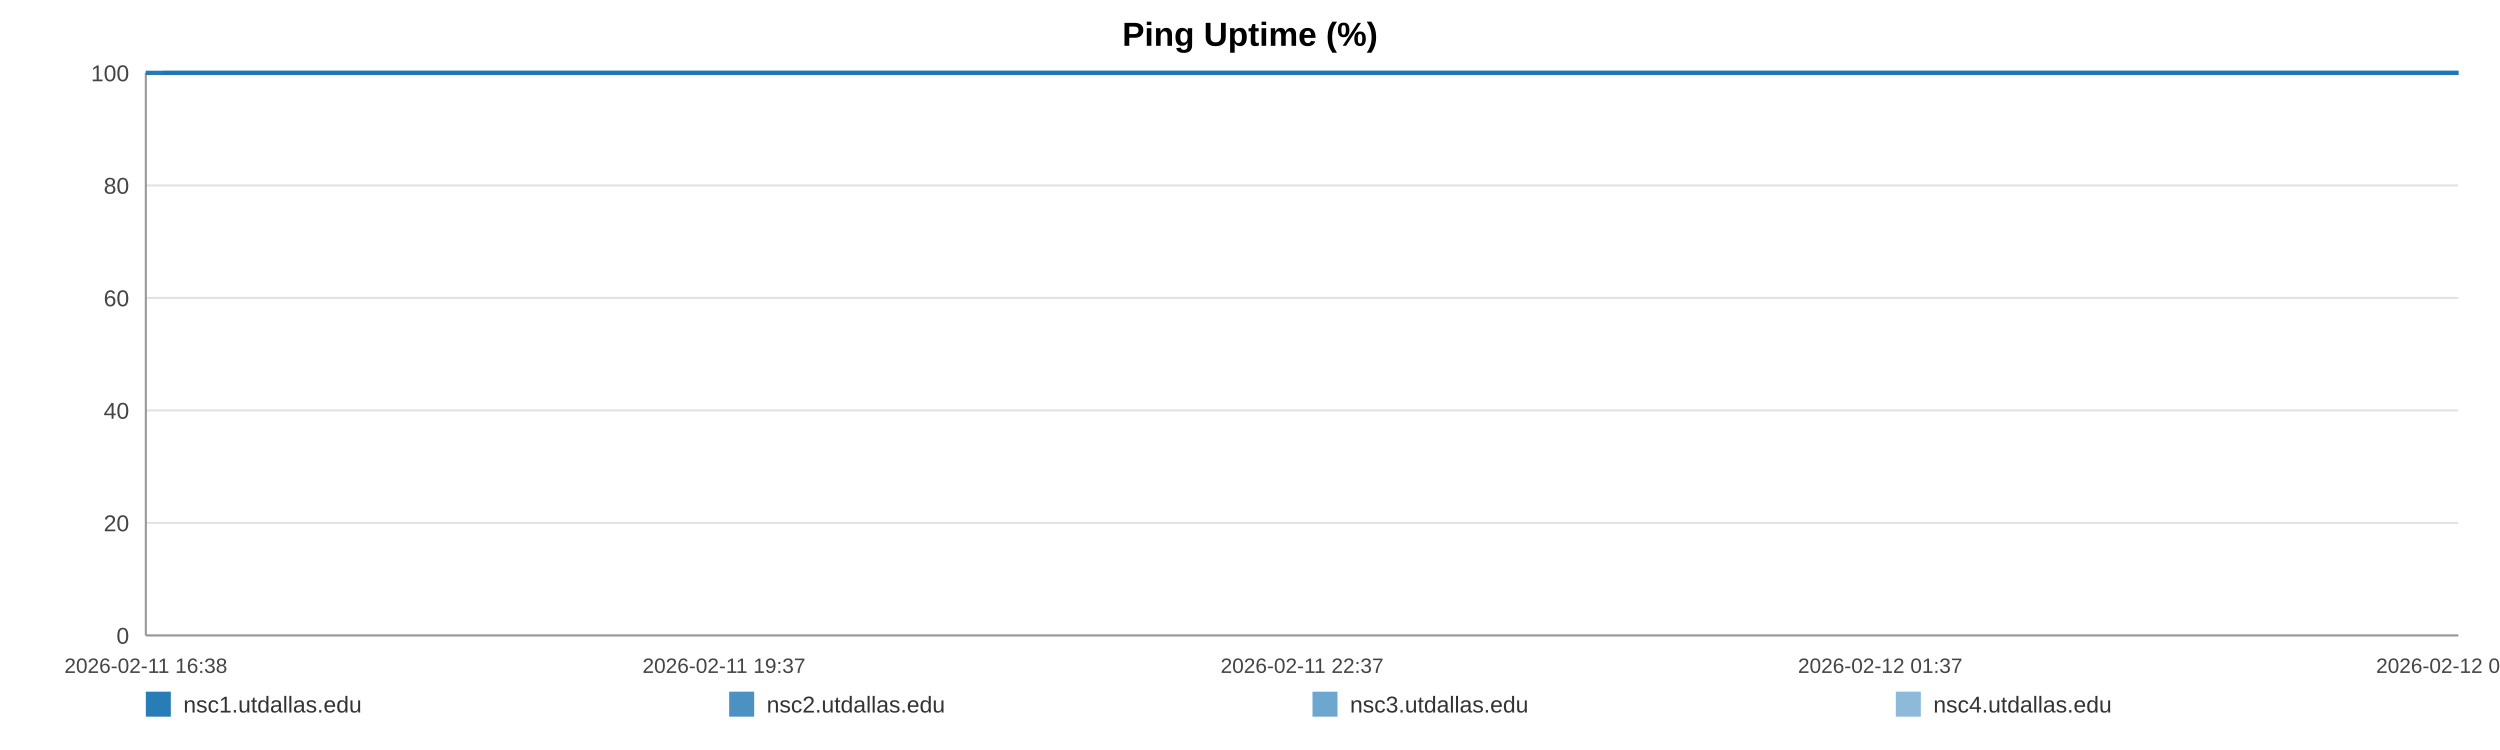
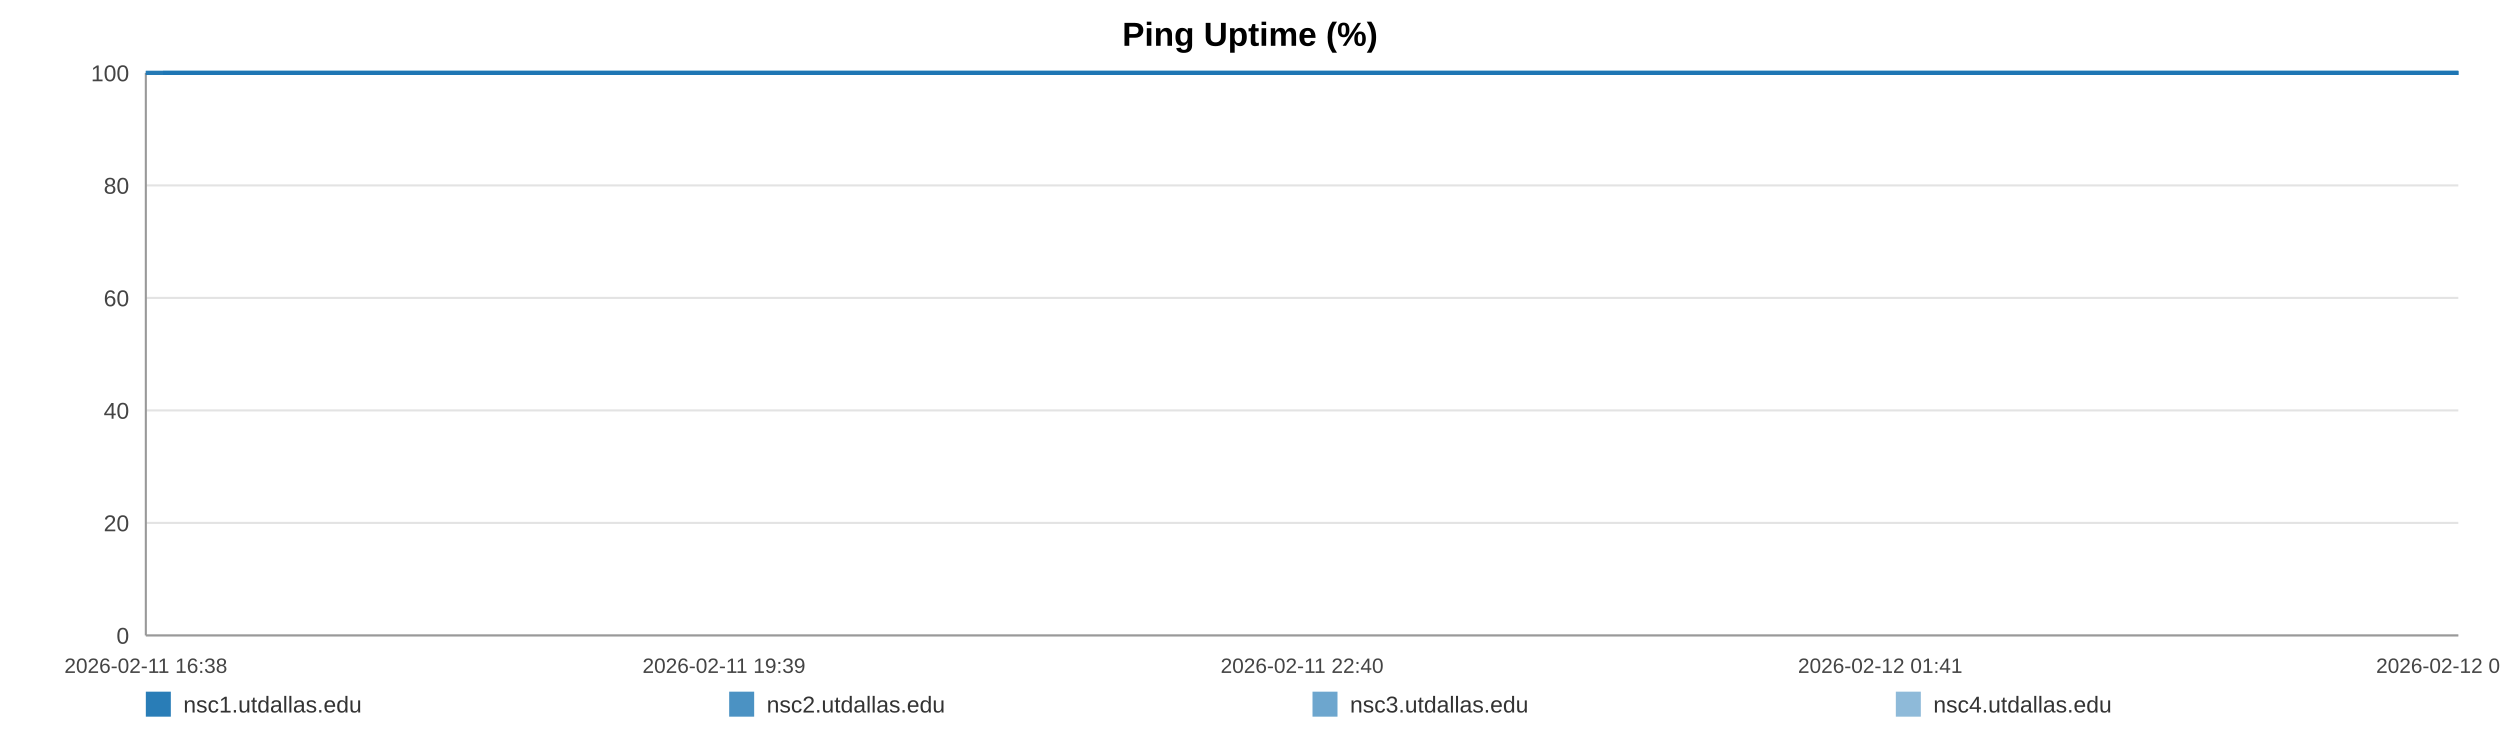
<svg xmlns="http://www.w3.org/2000/svg" width="1200" height="360" viewBox="0 0 1200 360" role="img" aria-label="Ping Uptime (%)">
  <rect width="100%" height="100%" fill="#ffffff" />
  <text x="600.0" y="22" text-anchor="middle" font-size="16" font-family="Arial, Helvetica, sans-serif" font-weight="bold">Ping Uptime (%)</text>
  <line x1="70" y1="35.00" x2="1180" y2="35.00" stroke="#e3e3e3" stroke-width="1" />
  <text x="62" y="39.00" text-anchor="end" font-size="11" fill="#444" font-family="Arial, Helvetica, sans-serif">100</text>
  <line x1="70" y1="89.00" x2="1180" y2="89.00" stroke="#e3e3e3" stroke-width="1" />
  <text x="62" y="93.00" text-anchor="end" font-size="11" fill="#444" font-family="Arial, Helvetica, sans-serif">80</text>
  <line x1="70" y1="143.00" x2="1180" y2="143.00" stroke="#e3e3e3" stroke-width="1" />
  <text x="62" y="147.00" text-anchor="end" font-size="11" fill="#444" font-family="Arial, Helvetica, sans-serif">60</text>
  <line x1="70" y1="197.00" x2="1180" y2="197.00" stroke="#e3e3e3" stroke-width="1" />
  <text x="62" y="201.00" text-anchor="end" font-size="11" fill="#444" font-family="Arial, Helvetica, sans-serif">40</text>
  <line x1="70" y1="251.00" x2="1180" y2="251.00" stroke="#e3e3e3" stroke-width="1" />
  <text x="62" y="255.00" text-anchor="end" font-size="11" fill="#444" font-family="Arial, Helvetica, sans-serif">20</text>
  <line x1="70" y1="305.00" x2="1180" y2="305.00" stroke="#e3e3e3" stroke-width="1" />
  <text x="62" y="309.00" text-anchor="end" font-size="11" fill="#444" font-family="Arial, Helvetica, sans-serif">0</text>
  <line x1="70" y1="35" x2="70" y2="305" stroke="#999" />
  <line x1="70" y1="305" x2="1180" y2="305" stroke="#999" />
  <text x="70.00" y="323" text-anchor="middle" font-size="10" fill="#444" font-family="Arial, Helvetica, sans-serif">2026-02-11 16:38</text>
-   <text x="347.50" y="323" text-anchor="middle" font-size="10" fill="#444" font-family="Arial, Helvetica, sans-serif">2026-02-11 19:37</text>
-   <text x="625.00" y="323" text-anchor="middle" font-size="10" fill="#444" font-family="Arial, Helvetica, sans-serif">2026-02-11 22:37</text>
-   <text x="902.50" y="323" text-anchor="middle" font-size="10" fill="#444" font-family="Arial, Helvetica, sans-serif">2026-02-12 01:37</text>
-   <text x="1180.00" y="323" text-anchor="middle" font-size="10" fill="#444" font-family="Arial, Helvetica, sans-serif">2026-02-12 04:37</text>
-   <polyline fill="none" stroke="#1f77b4" stroke-opacity="0.95" stroke-width="2" points="78.30,35.00 86.63,35.00 94.91,35.00 103.23,35.00 111.61,35.00 119.84,35.00 128.17,35.00 137.16,35.00 145.41,35.00 153.66,35.00 161.91,35.00 170.34,35.00 178.59,35.00 186.84,35.00 201.78,35.00 214.66,35.00 223.03,35.00 231.54,35.00 239.82,35.00 248.09,35.00 256.22,35.00 264.60,35.00 272.87,35.00 281.23,35.00 289.58,35.00 298.04,35.00 306.36,35.00 314.69,35.00 323.40,35.00 331.78,35.00 340.06,35.00 348.57,35.00 356.87,35.00 365.17,35.00 373.73,35.00 381.95,35.00 390.26,35.00 398.71,35.00 406.91,35.00 415.21,35.00 423.41,35.00 431.69,35.00 440.02,35.00 448.27,35.00 456.75,35.00 465.13,35.00 473.33,35.00 481.60,35.00 489.98,35.00 498.29,35.00 507.77,35.00 516.07,35.00 524.35,35.00 532.57,35.00 540.82,35.00 549.05,35.00 557.30,35.00 565.63,35.00 573.90,35.00 582.36,35.00 590.64,35.00 598.83,35.00 607.19,35.00 615.59,35.00 623.87,35.00 632.20,35.00 640.40,35.00 648.62,35.00 656.87,35.00 665.10,35.00 673.37,35.00 681.67,35.00 689.90,35.00 698.20,35.00 706.53,35.00 714.73,35.00 723.08,35.00 731.31,35.00 739.56,35.00 748.06,35.00 756.34,35.00 764.62,35.00 772.97,35.00 781.22,35.00 789.55,35.00 797.83,35.00 806.02,35.00 814.25,35.00 822.60,35.00 830.96,35.00 839.23,35.00 847.61,35.00 855.79,35.00 864.11,35.00 872.36,35.00 880.64,35.00 888.86,35.00 897.17,35.00 905.39,35.00 913.74,35.00 922.05,35.00 930.35,35.00 938.65,35.00 947.06,35.00 955.41,35.00 963.69,35.00 971.94,35.00 980.21,35.00 988.46,35.00 996.84,35.00 1005.14,35.00 1013.42,35.00 1021.70,35.00 1030.02,35.00 1038.35,35.00 1046.71,35.00 1055.14,35.00 1063.39,35.00 1071.69,35.00 1079.99,35.00 1088.27,35.00 1096.54,35.00 1104.90,35.00 1113.89,35.00 1122.14,35.00 1130.55,35.00 1138.82,35.00 1147.05,35.00 1155.27,35.00 1163.42,35.00 1171.70,35.00 1180.00,35.00" />
-   <polyline fill="none" stroke="#1f77b4" stroke-opacity="0.80" stroke-width="2" points="70.00,35.00 78.30,35.00 86.63,35.00 94.91,35.00 103.23,35.00 111.61,35.00 119.84,35.00 128.17,35.00 137.16,35.00 145.41,35.00 153.66,35.00 161.91,35.00 170.34,35.00 178.59,35.00 186.84,35.00 201.78,35.00 214.66,35.00 223.03,35.00 231.54,35.00 239.82,35.00 248.09,35.00 256.22,35.00 264.60,35.00 272.87,35.00 281.23,35.00 289.58,35.00 298.04,35.00 306.36,35.00 314.69,35.00 323.40,35.00 331.78,35.00 340.06,35.00 348.57,35.00 356.87,35.00 365.17,35.00 373.73,35.00 381.95,35.00 390.26,35.00 398.71,35.00 406.91,35.00 415.21,35.00 423.41,35.00 431.69,35.00 440.02,35.00 448.27,35.00 456.75,35.00 465.13,35.00 473.33,35.00 481.60,35.00 489.98,35.00 498.29,35.00 507.77,35.00 516.07,35.00 524.35,35.00 532.57,35.00 540.82,35.00 549.05,35.00 557.30,35.00 565.63,35.00 573.90,35.00 582.36,35.00 590.64,35.00 598.83,35.00 607.19,35.00 615.59,35.00 623.87,35.00 632.20,35.00 640.40,35.00 648.62,35.00 656.87,35.00 665.10,35.00 673.37,35.00 681.67,35.00 689.90,35.00 698.20,35.00 706.53,35.00 714.73,35.00 723.08,35.00 731.31,35.00 739.56,35.00 748.06,35.00 756.34,35.00 764.62,35.00 772.97,35.00 781.22,35.00 789.55,35.00 797.83,35.00 806.02,35.00 814.25,35.00 822.60,35.00 830.96,35.00 839.23,35.00 847.61,35.00 855.79,35.00 864.11,35.00 872.36,35.00 880.64,35.00 888.86,35.00 897.17,35.00 905.39,35.00 913.74,35.00 922.05,35.00 930.35,35.00 938.65,35.00 947.06,35.00 955.41,35.00 963.69,35.00 971.94,35.00 980.21,35.00 988.46,35.00 996.84,35.00 1005.14,35.00 1013.42,35.00 1021.70,35.00 1030.02,35.00 1038.35,35.00 1046.71,35.00 1055.14,35.00 1063.39,35.00 1071.69,35.00 1079.99,35.00 1088.27,35.00 1096.54,35.00 1104.90,35.00 1113.89,35.00 1122.14,35.00 1130.55,35.00 1138.82,35.00 1147.05,35.00 1155.27,35.00 1163.42,35.00 1171.70,35.00 1180.00,35.00" />
-   <polyline fill="none" stroke="#1f77b4" stroke-opacity="0.65" stroke-width="2" points="70.00,35.00 78.30,35.00 86.63,35.00 94.91,35.00 103.23,35.00 111.61,35.00 119.84,35.00 128.17,35.00 137.16,35.00 145.41,35.00 153.66,35.00 161.91,35.00 170.34,35.00 178.59,35.00 186.84,35.00 201.78,35.00 214.66,35.00 223.03,35.00 231.54,35.00 239.82,35.00 248.09,35.00 256.22,35.00 264.60,35.00 272.87,35.00 281.23,35.00 289.58,35.00 298.04,35.00 306.36,35.00 314.69,35.00 323.40,35.00 331.78,35.00 340.06,35.00 348.57,35.00 356.87,35.00 365.17,35.00 373.73,35.00 381.95,35.00 390.26,35.00 398.71,35.00 406.91,35.00 415.21,35.00 423.41,35.00 431.69,35.00 440.02,35.00 448.27,35.00 456.75,35.00 465.13,35.00 473.33,35.00 481.60,35.00 489.98,35.00 498.29,35.00 507.77,35.00 516.07,35.00 524.35,35.00 532.57,35.00 540.82,35.00 549.05,35.00 557.30,35.00 565.63,35.00 573.90,35.00 582.36,35.00 590.64,35.00 598.83,35.00 607.19,35.00 615.59,35.00 623.87,35.00 632.20,35.00 640.40,35.00 648.62,35.00 656.87,35.00 665.10,35.00 673.37,35.00 681.67,35.00 689.90,35.00 698.20,35.00 706.53,35.00 714.73,35.00 723.08,35.00 731.31,35.00 739.56,35.00 748.06,35.00 756.34,35.00 764.62,35.00 772.97,35.00 781.22,35.00 789.55,35.00 797.83,35.00 806.02,35.00 814.25,35.00 822.60,35.00 830.96,35.00 839.23,35.00 847.61,35.00 855.79,35.00 864.11,35.00 872.36,35.00 880.64,35.00 888.86,35.00 897.17,35.00 905.39,35.00 913.74,35.00 922.05,35.00 930.35,35.00 938.65,35.00 947.06,35.00 955.41,35.00 963.69,35.00 971.94,35.00 980.21,35.00 988.46,35.00 996.84,35.00 1005.14,35.00 1013.42,35.00 1021.70,35.00 1030.02,35.00 1038.35,35.00 1046.71,35.00 1055.14,35.00 1063.39,35.00 1071.69,35.00 1079.99,35.00 1088.27,35.00 1096.54,35.00 1104.90,35.00 1113.89,35.00 1122.14,35.00 1130.55,35.00 1138.82,35.00 1147.05,35.00 1155.27,35.00 1163.42,35.00 1171.70,35.00 1180.00,35.00" />
-   <polyline fill="none" stroke="#1f77b4" stroke-opacity="0.50" stroke-width="2" points="70.00,35.00 78.30,35.00 86.63,35.00 94.91,35.00 103.23,35.00 111.61,35.00 119.84,35.00 128.17,35.00 137.16,35.00 145.41,35.00 153.66,35.00 161.91,35.00 170.34,35.00 178.59,35.00 186.84,35.00 201.78,35.00 214.66,35.00 223.03,35.00 231.54,35.00 239.82,35.00 248.09,35.00 256.22,35.00 264.60,35.00 272.87,35.00 281.23,35.00 289.58,35.00 298.04,35.00 306.36,35.00 314.69,35.00 323.40,35.00 331.78,35.00 340.06,35.00 348.57,35.00 356.87,35.00 365.17,35.00 373.73,35.00 381.95,35.00 390.26,35.00 398.71,35.00 406.91,35.00 415.21,35.00 423.41,35.00 431.69,35.00 440.02,35.00 448.27,35.00 456.75,35.00 465.13,35.00 473.33,35.00 481.60,35.00 489.98,35.00 498.29,35.00 507.77,35.00 516.07,35.00 524.35,35.00 532.57,35.00 540.82,35.00 549.05,35.00 557.30,35.00 565.63,35.00 573.90,35.00 582.36,35.00 590.64,35.00 598.83,35.00 607.19,35.00 615.59,35.00 623.87,35.00 632.20,35.00 640.40,35.00 648.62,35.00 656.87,35.00 665.10,35.00 673.37,35.00 681.67,35.00 689.90,35.00 698.20,35.00 706.53,35.00 714.73,35.00 723.08,35.00 731.31,35.00 739.56,35.00 748.06,35.00 756.34,35.00 764.62,35.00 772.97,35.00 781.22,35.00 789.55,35.00 797.83,35.00 806.02,35.00 814.25,35.00 822.60,35.00 830.96,35.00 839.23,35.00 847.61,35.00 855.79,35.00 864.11,35.00 872.36,35.00 880.64,35.00 888.86,35.00 897.17,35.00 905.39,35.00 913.74,35.00 922.05,35.00 930.35,35.00 938.65,35.00 947.06,35.00 955.41,35.00 963.69,35.00 971.94,35.00 980.21,35.00 988.46,35.00 996.84,35.00 1005.14,35.00 1013.42,35.00 1021.70,35.00 1030.02,35.00 1038.35,35.00 1046.71,35.00 1055.14,35.00 1063.39,35.00 1071.69,35.00 1079.99,35.00 1088.27,35.00 1096.54,35.00 1104.90,35.00 1113.89,35.00 1122.14,35.00 1130.55,35.00 1138.82,35.00 1147.05,35.00 1155.27,35.00 1163.42,35.00 1171.70,35.00 1180.00,35.00" />
+   <text x="347.50" y="323" text-anchor="middle" font-size="10" fill="#444" font-family="Arial, Helvetica, sans-serif">2026-02-11 19:39</text>
+   <text x="625.00" y="323" text-anchor="middle" font-size="10" fill="#444" font-family="Arial, Helvetica, sans-serif">2026-02-11 22:40</text>
+   <text x="902.50" y="323" text-anchor="middle" font-size="10" fill="#444" font-family="Arial, Helvetica, sans-serif">2026-02-12 01:41</text>
+   <text x="1180.00" y="323" text-anchor="middle" font-size="10" fill="#444" font-family="Arial, Helvetica, sans-serif">2026-02-12 04:43</text>
+   <polyline fill="none" stroke="#1f77b4" stroke-opacity="0.95" stroke-width="2" points="78.24,35.00 86.51,35.00 94.72,35.00 102.99,35.00 111.30,35.00 119.47,35.00 127.73,35.00 136.66,35.00 144.85,35.00 153.04,35.00 161.23,35.00 169.60,35.00 177.79,35.00 185.98,35.00 200.80,35.00 213.58,35.00 221.90,35.00 230.35,35.00 238.56,35.00 246.78,35.00 254.84,35.00 263.16,35.00 271.37,35.00 279.66,35.00 287.95,35.00 296.35,35.00 304.61,35.00 312.88,35.00 321.53,35.00 329.85,35.00 338.06,35.00 346.51,35.00 354.75,35.00 362.99,35.00 371.48,35.00 379.65,35.00 387.89,35.00 396.28,35.00 404.42,35.00 412.66,35.00 420.80,35.00 429.01,35.00 437.28,35.00 445.47,35.00 453.89,35.00 462.20,35.00 470.34,35.00 478.56,35.00 486.88,35.00 495.12,35.00 504.53,35.00 512.77,35.00 520.99,35.00 529.15,35.00 537.34,35.00 545.50,35.00 553.69,35.00 561.96,35.00 570.17,35.00 578.57,35.00 586.78,35.00 594.92,35.00 603.21,35.00 611.55,35.00 619.77,35.00 628.04,35.00 636.17,35.00 644.34,35.00 652.53,35.00 660.69,35.00 668.91,35.00 677.15,35.00 685.31,35.00 693.55,35.00 701.82,35.00 709.96,35.00 718.25,35.00 726.41,35.00 734.60,35.00 743.05,35.00 751.26,35.00 759.48,35.00 767.77,35.00 775.96,35.00 784.22,35.00 792.44,35.00 800.58,35.00 808.74,35.00 817.03,35.00 825.32,35.00 833.54,35.00 841.86,35.00 849.97,35.00 858.24,35.00 866.43,35.00 874.64,35.00 882.80,35.00 891.04,35.00 899.21,35.00 907.50,35.00 915.74,35.00 923.98,35.00 932.22,35.00 940.56,35.00 948.86,35.00 957.07,35.00 965.26,35.00 973.48,35.00 981.67,35.00 989.98,35.00 998.22,35.00 1006.44,35.00 1014.65,35.00 1022.92,35.00 1031.19,35.00 1039.48,35.00 1047.84,35.00 1056.03,35.00 1064.28,35.00 1072.52,35.00 1080.73,35.00 1088.95,35.00 1097.24,35.00 1106.17,35.00 1114.36,35.00 1122.70,35.00 1130.91,35.00 1139.08,35.00 1147.24,35.00 1155.33,35.00 1163.54,35.00 1171.78,35.00 1180.00,35.00" />
+   <polyline fill="none" stroke="#1f77b4" stroke-opacity="0.80" stroke-width="2" points="70.00,35.00 78.24,35.00 86.51,35.00 94.72,35.00 102.99,35.00 111.30,35.00 119.47,35.00 127.73,35.00 136.66,35.00 144.85,35.00 153.04,35.00 161.23,35.00 169.60,35.00 177.79,35.00 185.98,35.00 200.80,35.00 213.58,35.00 221.90,35.00 230.35,35.00 238.56,35.00 246.78,35.00 254.84,35.00 263.16,35.00 271.37,35.00 279.66,35.00 287.95,35.00 296.35,35.00 304.61,35.00 312.88,35.00 321.53,35.00 329.85,35.00 338.06,35.00 346.51,35.00 354.75,35.00 362.99,35.00 371.48,35.00 379.65,35.00 387.89,35.00 396.28,35.00 404.42,35.00 412.66,35.00 420.80,35.00 429.01,35.00 437.28,35.00 445.47,35.00 453.89,35.00 462.20,35.00 470.34,35.00 478.56,35.00 486.88,35.00 495.12,35.00 504.53,35.00 512.77,35.00 520.99,35.00 529.15,35.00 537.34,35.00 545.50,35.00 553.69,35.00 561.96,35.00 570.17,35.00 578.57,35.00 586.78,35.00 594.92,35.00 603.21,35.00 611.55,35.00 619.77,35.00 628.04,35.00 636.17,35.00 644.34,35.00 652.53,35.00 660.69,35.00 668.91,35.00 677.15,35.00 685.31,35.00 693.55,35.00 701.82,35.00 709.96,35.00 718.25,35.00 726.41,35.00 734.60,35.00 743.05,35.00 751.26,35.00 759.48,35.00 767.77,35.00 775.96,35.00 784.22,35.00 792.44,35.00 800.58,35.00 808.74,35.00 817.03,35.00 825.32,35.00 833.54,35.00 841.86,35.00 849.97,35.00 858.24,35.00 866.43,35.00 874.64,35.00 882.80,35.00 891.04,35.00 899.21,35.00 907.50,35.00 915.74,35.00 923.98,35.00 932.22,35.00 940.56,35.00 948.86,35.00 957.07,35.00 965.26,35.00 973.48,35.00 981.67,35.00 989.98,35.00 998.22,35.00 1006.44,35.00 1014.65,35.00 1022.92,35.00 1031.19,35.00 1039.48,35.00 1047.84,35.00 1056.03,35.00 1064.28,35.00 1072.52,35.00 1080.73,35.00 1088.95,35.00 1097.24,35.00 1106.17,35.00 1114.36,35.00 1122.70,35.00 1130.91,35.00 1139.08,35.00 1147.24,35.00 1155.33,35.00 1163.54,35.00 1171.78,35.00 1180.00,35.00" />
+   <polyline fill="none" stroke="#1f77b4" stroke-opacity="0.65" stroke-width="2" points="70.00,35.00 78.24,35.00 86.51,35.00 94.72,35.00 102.99,35.00 111.30,35.00 119.47,35.00 127.73,35.00 136.66,35.00 144.85,35.00 153.04,35.00 161.23,35.00 169.60,35.00 177.79,35.00 185.98,35.00 200.80,35.00 213.58,35.00 221.90,35.00 230.35,35.00 238.56,35.00 246.78,35.00 254.84,35.00 263.16,35.00 271.37,35.00 279.66,35.00 287.95,35.00 296.35,35.00 304.61,35.00 312.88,35.00 321.53,35.00 329.85,35.00 338.06,35.00 346.51,35.00 354.75,35.00 362.99,35.00 371.48,35.00 379.65,35.00 387.89,35.00 396.28,35.00 404.42,35.00 412.66,35.00 420.80,35.00 429.01,35.00 437.28,35.00 445.47,35.00 453.89,35.00 462.20,35.00 470.34,35.00 478.56,35.00 486.88,35.00 495.12,35.00 504.53,35.00 512.77,35.00 520.99,35.00 529.15,35.00 537.34,35.00 545.50,35.00 553.69,35.00 561.96,35.00 570.17,35.00 578.57,35.00 586.78,35.00 594.92,35.00 603.21,35.00 611.55,35.00 619.77,35.00 628.04,35.00 636.17,35.00 644.34,35.00 652.53,35.00 660.69,35.00 668.91,35.00 677.15,35.00 685.31,35.00 693.55,35.00 701.82,35.00 709.96,35.00 718.25,35.00 726.41,35.00 734.60,35.00 743.05,35.00 751.26,35.00 759.48,35.00 767.77,35.00 775.96,35.00 784.22,35.00 792.44,35.00 800.58,35.00 808.74,35.00 817.03,35.00 825.32,35.00 833.54,35.00 841.86,35.00 849.97,35.00 858.24,35.00 866.43,35.00 874.64,35.00 882.80,35.00 891.04,35.00 899.21,35.00 907.50,35.00 915.74,35.00 923.98,35.00 932.22,35.00 940.56,35.00 948.86,35.00 957.07,35.00 965.26,35.00 973.48,35.00 981.67,35.00 989.98,35.00 998.22,35.00 1006.44,35.00 1014.65,35.00 1022.92,35.00 1031.19,35.00 1039.48,35.00 1047.84,35.00 1056.03,35.00 1064.28,35.00 1072.52,35.00 1080.73,35.00 1088.95,35.00 1097.24,35.00 1106.17,35.00 1114.36,35.00 1122.70,35.00 1130.91,35.00 1139.08,35.00 1147.24,35.00 1155.33,35.00 1163.54,35.00 1171.78,35.00 1180.00,35.00" />
+   <polyline fill="none" stroke="#1f77b4" stroke-opacity="0.50" stroke-width="2" points="70.00,35.00 78.24,35.00 86.51,35.00 94.72,35.00 102.99,35.00 111.30,35.00 119.47,35.00 127.73,35.00 136.66,35.00 144.85,35.00 153.04,35.00 161.23,35.00 169.60,35.00 177.79,35.00 185.98,35.00 200.80,35.00 213.58,35.00 221.90,35.00 230.35,35.00 238.56,35.00 246.78,35.00 254.84,35.00 263.16,35.00 271.37,35.00 279.66,35.00 287.95,35.00 296.35,35.00 304.61,35.00 312.88,35.00 321.53,35.00 329.85,35.00 338.06,35.00 346.51,35.00 354.75,35.00 362.99,35.00 371.48,35.00 379.65,35.00 387.89,35.00 396.28,35.00 404.42,35.00 412.66,35.00 420.80,35.00 429.01,35.00 437.28,35.00 445.47,35.00 453.89,35.00 462.20,35.00 470.34,35.00 478.56,35.00 486.88,35.00 495.12,35.00 504.53,35.00 512.77,35.00 520.99,35.00 529.15,35.00 537.34,35.00 545.50,35.00 553.69,35.00 561.96,35.00 570.17,35.00 578.57,35.00 586.78,35.00 594.92,35.00 603.21,35.00 611.55,35.00 619.77,35.00 628.04,35.00 636.17,35.00 644.34,35.00 652.53,35.00 660.69,35.00 668.91,35.00 677.15,35.00 685.31,35.00 693.55,35.00 701.82,35.00 709.96,35.00 718.25,35.00 726.41,35.00 734.60,35.00 743.05,35.00 751.26,35.00 759.48,35.00 767.77,35.00 775.96,35.00 784.22,35.00 792.44,35.00 800.58,35.00 808.74,35.00 817.03,35.00 825.32,35.00 833.54,35.00 841.86,35.00 849.97,35.00 858.24,35.00 866.43,35.00 874.64,35.00 882.80,35.00 891.04,35.00 899.21,35.00 907.50,35.00 915.74,35.00 923.98,35.00 932.22,35.00 940.56,35.00 948.86,35.00 957.07,35.00 965.26,35.00 973.48,35.00 981.67,35.00 989.98,35.00 998.22,35.00 1006.44,35.00 1014.65,35.00 1022.92,35.00 1031.19,35.00 1039.48,35.00 1047.84,35.00 1056.03,35.00 1064.28,35.00 1072.52,35.00 1080.73,35.00 1088.95,35.00 1097.24,35.00 1106.17,35.00 1114.36,35.00 1122.70,35.00 1130.91,35.00 1139.08,35.00 1147.24,35.00 1155.33,35.00 1163.54,35.00 1171.78,35.00 1180.00,35.00" />
  <rect x="70" y="332" width="12" height="12" fill="#1f77b4" fill-opacity="0.95" />
  <text x="88" y="342" font-size="11" fill="#333" font-family="Arial, Helvetica, sans-serif">nsc1.utdallas.edu</text>
  <rect x="350" y="332" width="12" height="12" fill="#1f77b4" fill-opacity="0.80" />
  <text x="368" y="342" font-size="11" fill="#333" font-family="Arial, Helvetica, sans-serif">nsc2.utdallas.edu</text>
  <rect x="630" y="332" width="12" height="12" fill="#1f77b4" fill-opacity="0.65" />
  <text x="648" y="342" font-size="11" fill="#333" font-family="Arial, Helvetica, sans-serif">nsc3.utdallas.edu</text>
  <rect x="910" y="332" width="12" height="12" fill="#1f77b4" fill-opacity="0.50" />
  <text x="928" y="342" font-size="11" fill="#333" font-family="Arial, Helvetica, sans-serif">nsc4.utdallas.edu</text>
</svg>
